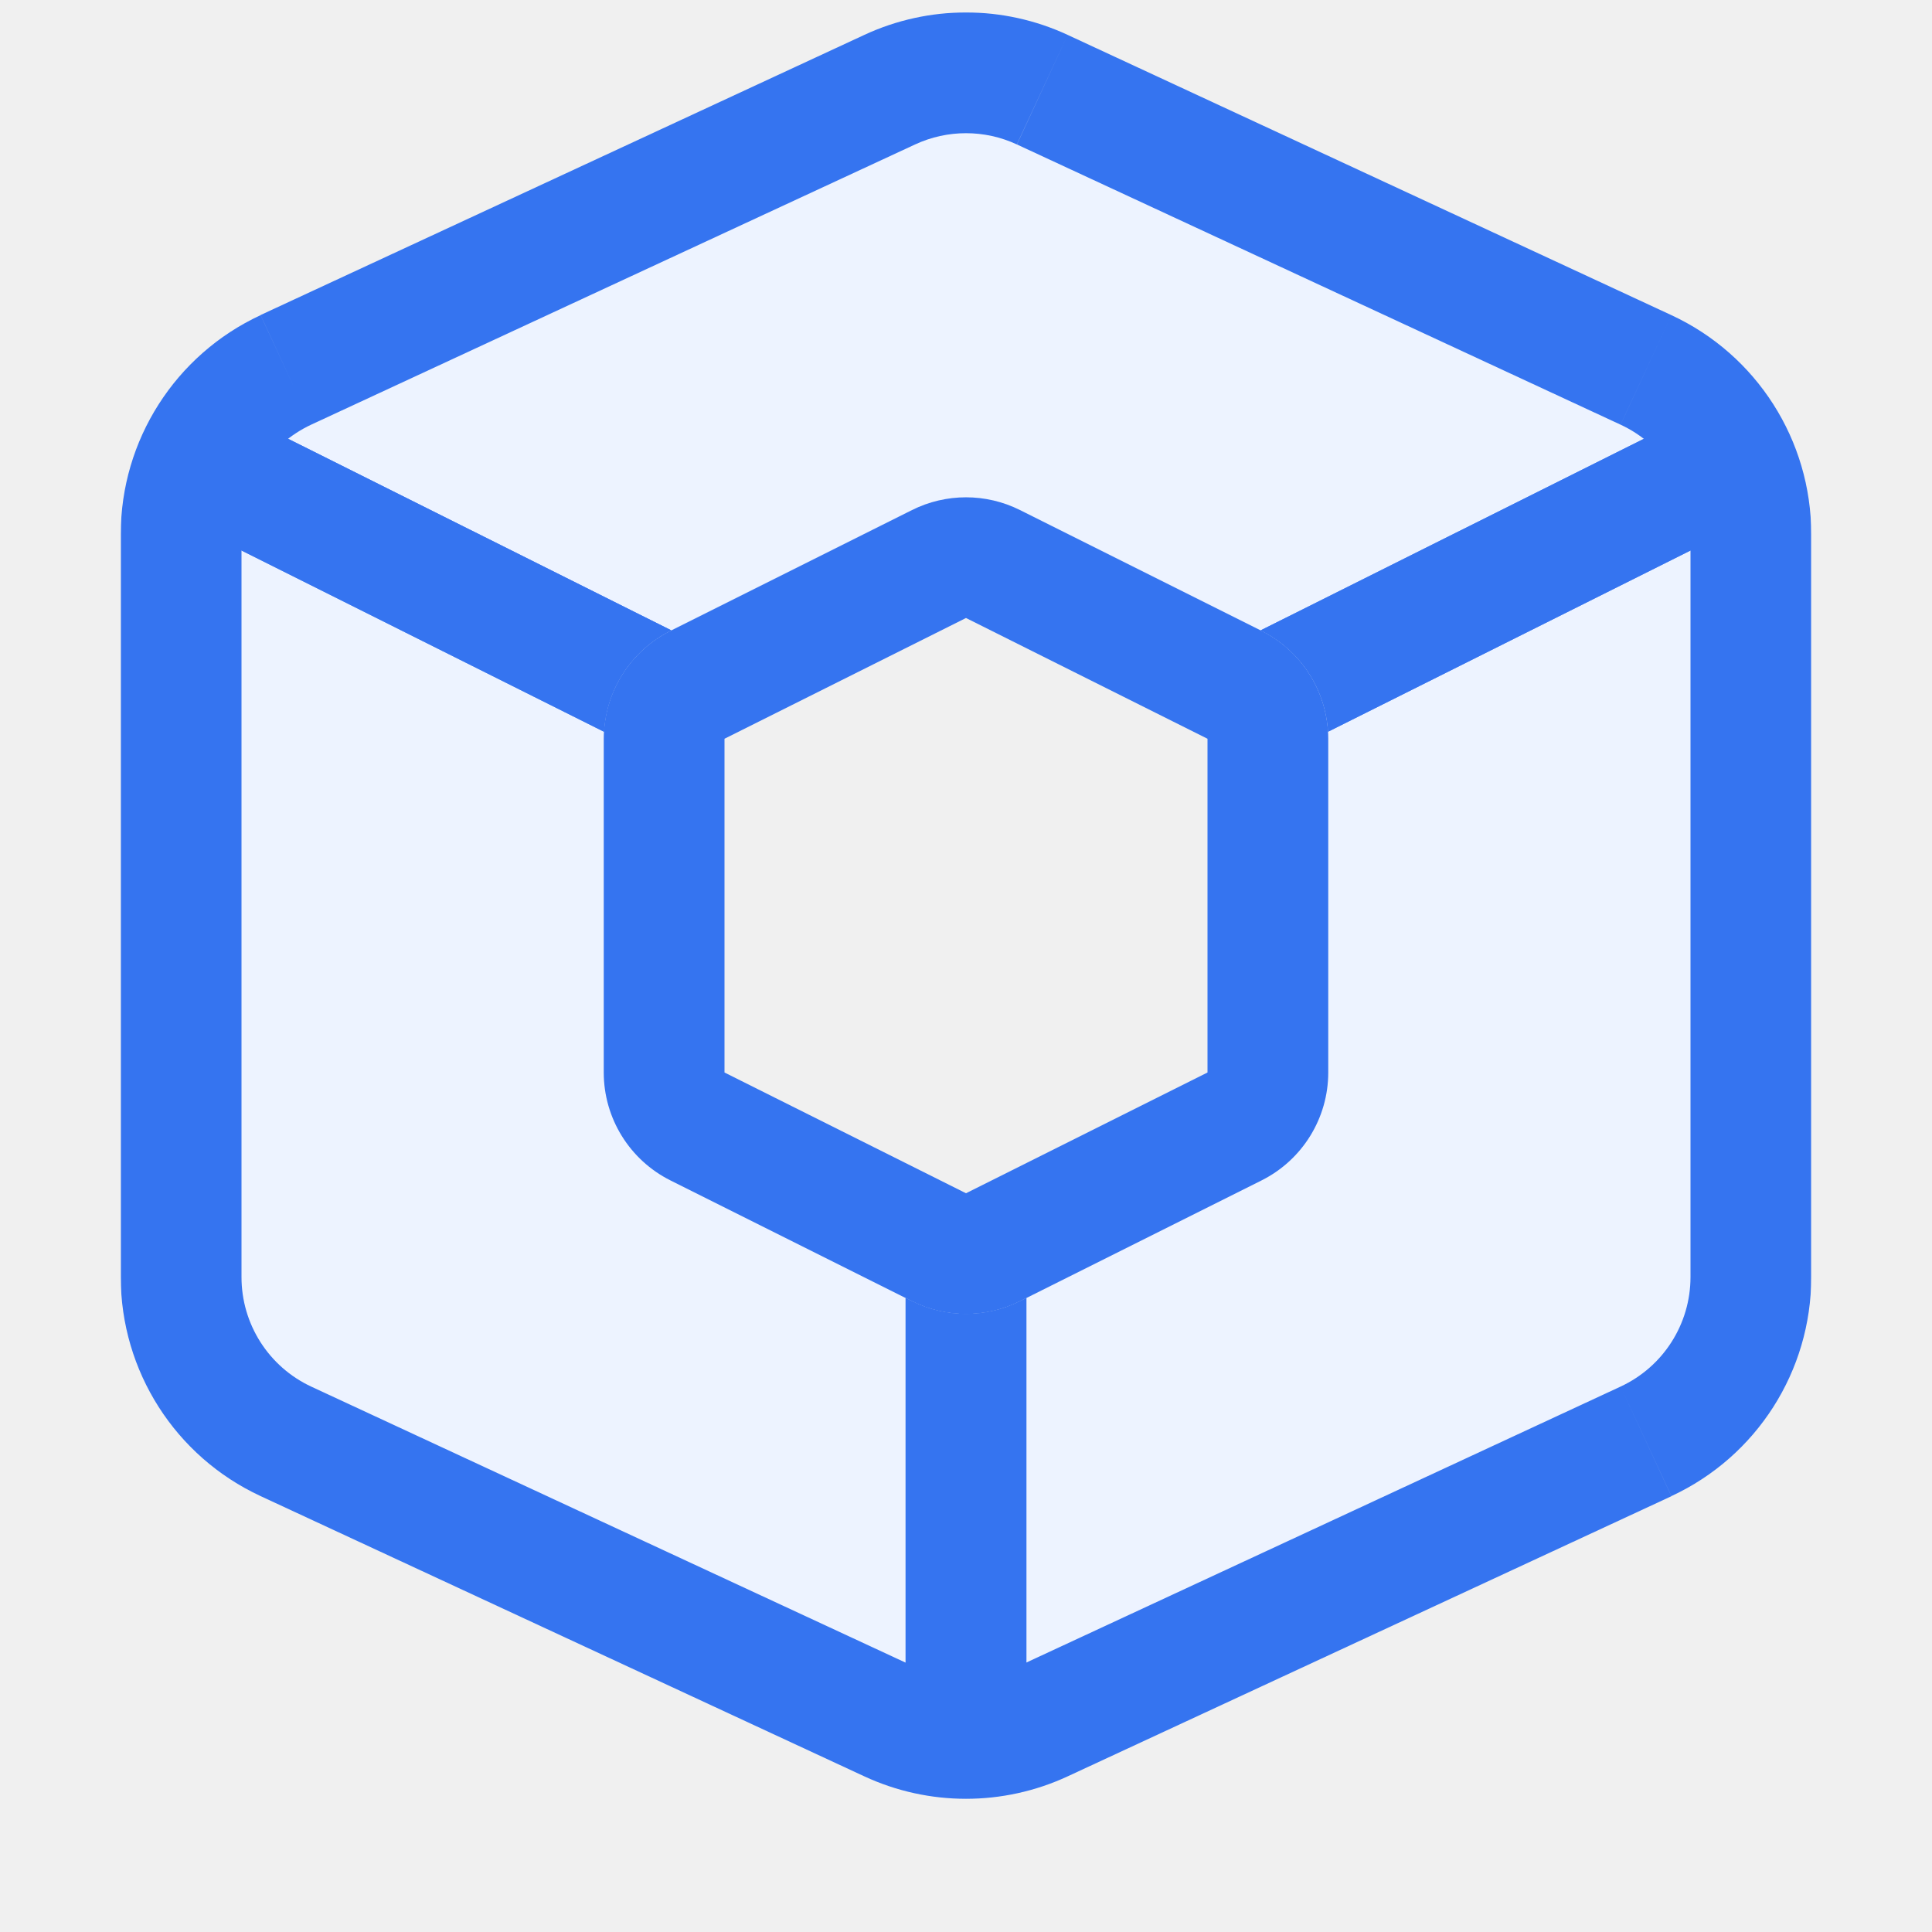
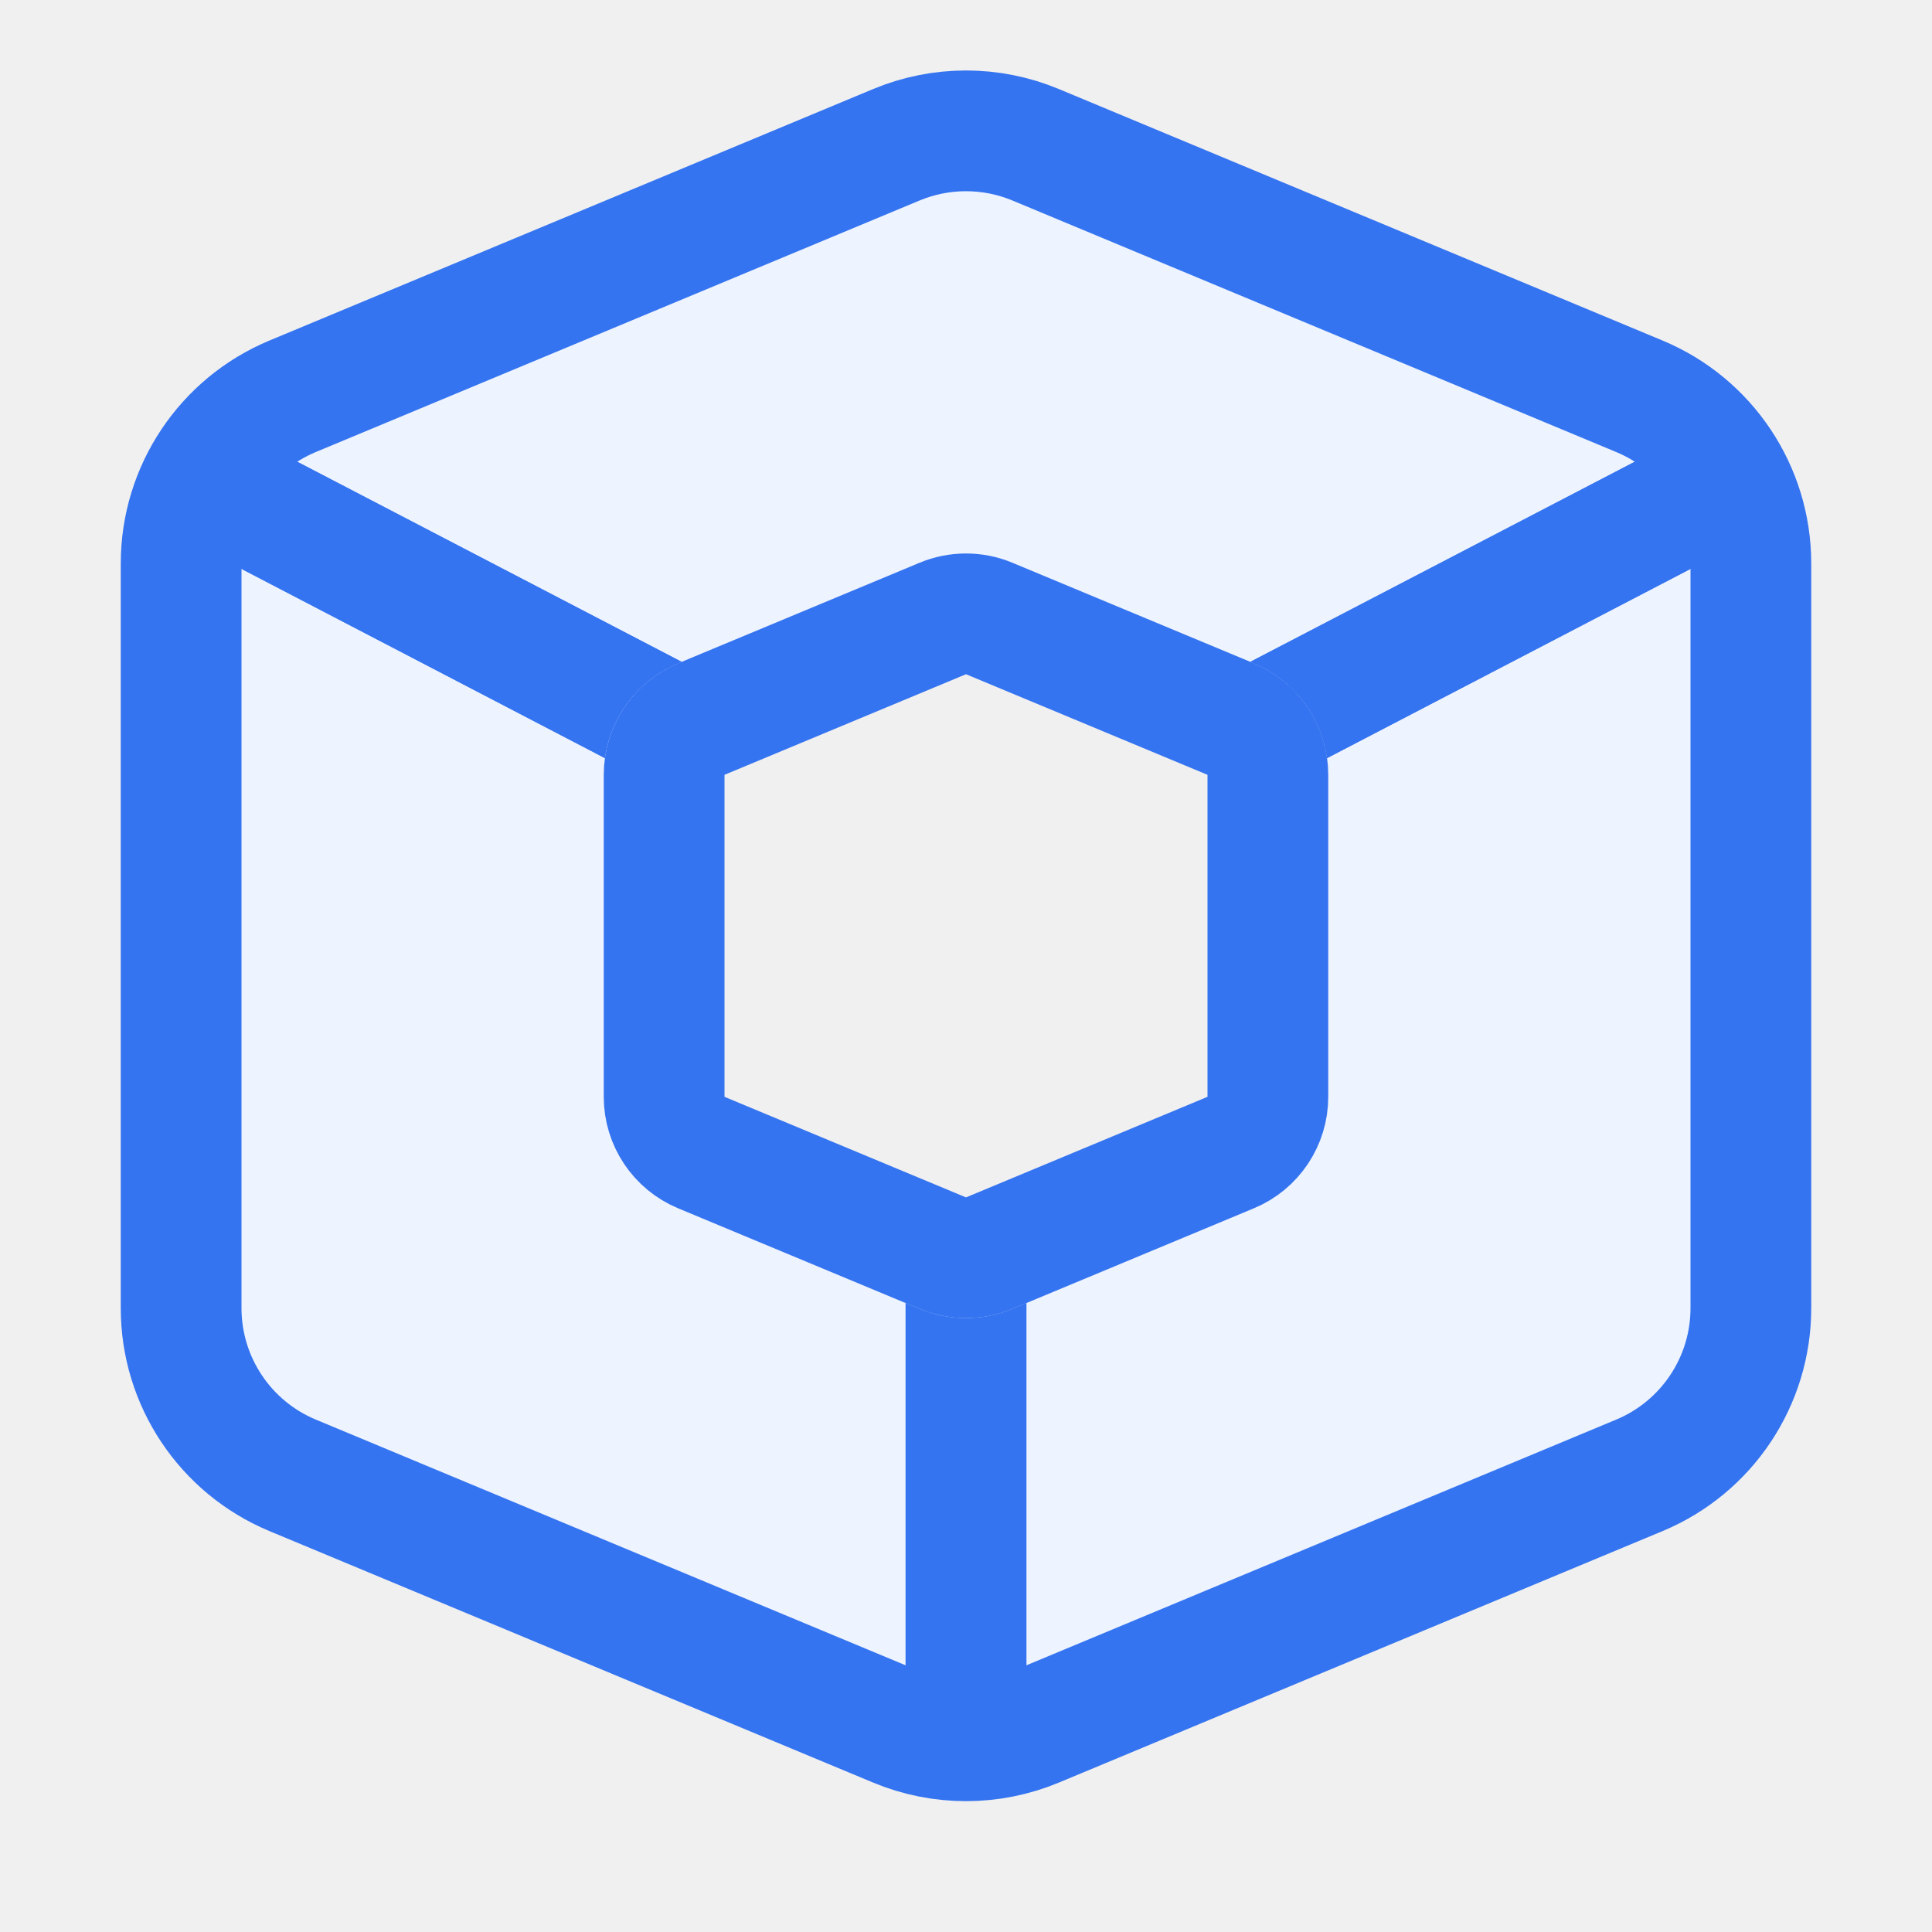
<svg xmlns="http://www.w3.org/2000/svg" width="16" height="16" viewBox="0 0 16 16" fill="none">
-   <mask id="a" maskUnits="userSpaceOnUse" x="1" y=".103" width="14" height="15" fill="#000">
-     <path fill="#fff" d="M1 .103h14v15H1z" />
-     <path fill-rule="evenodd" clip-rule="evenodd" d="M8.421 13.805l5-2.322a1 1 0 0 0 .579-.907V4.424a1 1 0 0 0-.579-.907l-5-2.321a1 1 0 0 0-.842 0l-5 2.32A1 1 0 0 0 2 4.425v6.152a1 1 0 0 0 .579.907l5 2.322a1 1 0 0 0 .842 0zm.026-3.029l2-1A1 1 0 0 0 11 8.882V6.118a1 1 0 0 0-.553-.894l-2-1a1 1 0 0 0-.894 0l-2 1A1 1 0 0 0 5 6.118v2.764a1 1 0 0 0 .553.894l2 1a1 1 0 0 0 .894 0z" />
+   <path d="M8.577 14.301l5-2.083a1.5 1.5 0 0 0 .923-1.385V4.667a1.5 1.5 0 0 0-.923-1.385l-5-2.083a1.5 1.5 0 0 0-1.154 0l-5 2.083A1.5 1.5 0 0 0 1.5 4.667v6.166a1.5 1.5 0 0 0 .923 1.385l5 2.083a1.5 1.5 0 0 0 1.154 0zm1.615-4.756l-2 .833a.5.5 0 0 1-.384 0l-2-.833a.5.5 0 0 1-.308-.462V6.417a.5.5 0 0 1 .308-.462l2-.833a.5.5 0 0 1 .384 0l2 .833a.5.5 0 0 1 .308.462v2.666a.5.5 0 0 1-.308.462z" fill="#EDF3FF" stroke="#3574F0" />
+   <mask id="a" fill="#fff">
+     <path d="M5.645 5.481L2.231 3.704l-.462.887 3.24 1.687a1 1 0 0 1 .606-.784l.03-.013zM10.99 6.278a1 1 0 0 0-.605-.784l-.03-.013 3.414-1.777.462.887-3.24 1.687zM7.5 10.792l.115.048a1 1 0 0 0 .77 0l.115-.048v3.855h-1v-3.855z" />
  </mask>
-   <path fill-rule="evenodd" clip-rule="evenodd" d="M8.421 13.805l5-2.322a1 1 0 0 0 .579-.907V4.424a1 1 0 0 0-.579-.907l-5-2.321a1 1 0 0 0-.842 0l-5 2.32A1 1 0 0 0 2 4.425v6.152a1 1 0 0 0 .579.907l5 2.322a1 1 0 0 0 .842 0zm.026-3.029l2-1A1 1 0 0 0 11 8.882V6.118a1 1 0 0 0-.553-.894l-2-1a1 1 0 0 0-.894 0l-2 1A1 1 0 0 0 5 6.118v2.764a1 1 0 0 0 .553.894l2 1a1 1 0 0 0 .894 0z" fill="#EDF3FF" />
-   <path d="M13.421 11.483L13 10.576l.421.907zm-5 2.322L8 12.898l.421.907zm5-10.288L13 4.424l.421-.907zm-5-2.321l.421-.907-.42.907zm-.842 0L8 2.103l-.421-.907zm-5 2.32L3 4.425l-.421-.907zm0 7.967L3 10.576l-.421.907zm5 2.322L8 12.898l-.421.907zm2.868-4.029l.447.895-.447-.895zm-2 1l.447.895-.447-.895zm2-5.552l.447-.895-.447.895zm-2-1L8 5.118l.447-.894zm-.894 0L8 5.118l-.447-.894zm-2 1l-.447-.895.447.895zm0 4.552L6 8.882l-.447.894zm2 1L8 9.882l-.447.894zm5.447-.2l-5 2.322.842 1.813 5-2.32L13 10.575zm0 0l.842 1.814A2 2 0 0 0 15 10.576h-2zm0-6.152v6.152h2V4.424h-2zm0 0h2a2 2 0 0 0-1.158-1.814L13 4.424zM8 2.103l5 2.32.842-1.813-5-2.321L8 2.103zm0 0L8.842.289a2 2 0 0 0-1.684 0L8 2.103zm-5 2.32l5-2.32L7.158.289l-5 2.32L3 4.425zm0 0l-.842-1.813A2 2 0 0 0 1 4.424h2zm0 6.153V4.424H1v6.152h2zm0 0H1a2 2 0 0 0 1.158 1.814L3 10.576zm5 2.322l-5-2.322-.842 1.814 5 2.321L8 12.898zm0 0l-.842 1.813a2 2 0 0 0 1.684 0L8 12.898zm2-4.016l-2 1 .894 1.789 2-1L10 8.882zm0 0l.894 1.789A2 2 0 0 0 12 8.882h-2zm0-2.764v2.764h2V6.118h-2zm0 0h2a2 2 0 0 0-1.106-1.789L10 6.118zm-2-1l2 1 .894-1.789-2-1L8 5.118zm0 0l.894-1.789a2 2 0 0 0-1.788 0L8 5.118zm-2 1l2-1-.894-1.789-2 1L6 6.118zm0 0l-.894-1.789A2 2 0 0 0 4 6.118h2zm0 2.764V6.118H4v2.764h2zm0 0H4a2 2 0 0 0 1.106 1.789L6 8.882zm2 1l-2-1-.894 1.789 2 1L8 9.882zm0 0l-.894 1.789a2 2 0 0 0 1.788 0L8 9.882z" fill="#3574F0" mask="url(#a)" />
-   <mask id="b" fill="#fff">
-     <path fill-rule="evenodd" clip-rule="evenodd" d="M5.559 5.22L2.224 3.553l-.448.894L5.002 6.06a1 1 0 0 1 .55-.836l.007-.004zm5.44.84a1 1 0 0 0-.552-.836l-.006-.004 3.335-1.667.448.894-3.226 1.613zM7.5 10.75l.053.026a1 1 0 0 0 .894 0l.053-.026v3.75h-1v-3.75z" />
-   </mask>
-   <path fill-rule="evenodd" clip-rule="evenodd" d="M5.559 5.22L2.224 3.553l-.448.894L5.002 6.06a1 1 0 0 1 .55-.836l.007-.004zm5.44.84a1 1 0 0 0-.552-.836l-.006-.004 3.335-1.667.448.894-3.226 1.613zM7.5 10.75l.053.026a1 1 0 0 0 .894 0l.053-.026v3.75h-1v-3.75z" fill="#3574F0" />
-   <path d="M2.224 3.553l.447-.895-.895-.447-.447.895.895.447zM5.559 5.22l.447.895 1.79-.895-1.79-.894-.447.894zm-3.783-.773L.882 4l-.447.894.894.448.447-.895zM5.002 6.06l-.448.894 1.358.68L6 6.117l-.998-.058zm5.445-.836L10 6.118l.447-.894zm.551.836L10 6.118l.088 1.515 1.357-.679-.447-.894zm-.557-.84l-.447-.894-1.79.894 1.79.895.447-.895zm3.335-1.667l.895-.447-.447-.895-.895.447.447.895zm.448.894l.447.895.894-.448L15.118 4l-.894.447zM7.5 10.75l.447-.894L6.5 9.132v1.618h1zm.947.026l.447.895-.447-.895zm.053-.026h1V9.132l-1.447.724.447.894zm0 3.75v1h1v-1h-1zm-1 0h-1v1h1v-1zM1.776 4.447l3.336 1.668.894-1.789-3.335-1.668-.895 1.79zm.895.447L3.118 4l-1.789-.894L.882 4l1.789.894zm2.778.271L2.224 3.553l-.895 1.789 3.225 1.612.895-1.789zM6 6.118l-.894-1.789a2 2 0 0 0-1.103 1.673L6 6.118zm0 0l.006-.003-.894-1.789-.006.003L6 6.118zm4 0l1.997-.116a2 2 0 0 0-1.103-1.673L10 6.118zm-.006-.003l.006.003.894-1.789-.006-.003-.894 1.789zm.894 0l3.336-1.668-.895-1.789-3.335 1.668.894 1.789zM12.882 4l.447.894L15.118 4l-.447-.894L12.882 4zm.894-.447l-3.225 1.612.894 1.79 3.226-1.613-.895-1.79zM8 9.882l-.053-.026-.894 1.788.053.027L8 9.882zm0 0l-.894 1.789a2 2 0 0 0 1.788 0L8 9.882zm.053-.026L8 9.882l.894 1.789.053-.027-.894-1.788zm-.553.894v3.75h2v-3.75h-2zm1 2.75h-1v2h1v-2zm0 1v-3.75h-2v3.75h2z" fill="#3574F0" mask="url(#b)" />
+   <path d="M5.645 5.481L2.231 3.704l-.462.887 3.24 1.687a1 1 0 0 1 .606-.784l.03-.013zM10.99 6.278a1 1 0 0 0-.605-.784l-.03-.013 3.414-1.777.462.887-3.24 1.687zM7.5 10.792l.115.048a1 1 0 0 0 .77 0l.115-.048v3.855h-1v-3.855z" fill="#3574F0" />
+   <path d="M2.23 3.704l.463-.887-.887-.462-.462.887.887.462zM5.646 5.48l.385.923 1.974-.822-1.897-.988-.462.887zm-3.876-.89l-.887-.462-.462.887.887.462.462-.887zm3.24 1.687l-.461.887 1.256.653L6 6.416l-.99-.138zm.606-.784L6 6.417l-.385-.923zm4.77 0l.384-.923-.384.923zm.605.784l-.99.138.196 1.402 1.256-.653-.462-.887zm-.635-.797l-.462-.887-1.897.988 1.974.822.385-.923zm3.414-1.777l.887-.462-.462-.887-.887.462.462.887zm.462.887l.462.887.887-.462-.462-.887-.887.462zM7.615 10.84L8 9.917l-.385.923zm-.115-.048l.385-.923L6.5 9.292v1.5h1zm.885.048l.384.923-.384-.923zm.115-.048h1v-1.5l-1.385.577.385.923zm0 3.855v1h1v-1h-1zm-1 0h-1v1h1v-1zM1.77 4.591l3.414 1.777.923-1.774-3.414-1.777-.924 1.774zm.886.461l.462-.887-1.774-.923-.462.887 1.774.923zm2.815.339l-3.24-1.687-.924 1.774 3.24 1.687.924-1.774zM6 6.416l-.77-1.845a2 2 0 0 0-1.21 1.568L6 6.416zm0 0l.03-.012-.77-1.846-.03.013L6 6.417zm4 0l1.98-.277a2 2 0 0 0-1.21-1.568L10 6.417zm-.03-.012l.03.013.77-1.846-.03-.013-.77 1.846zm.846-.036l3.415-1.777-.924-1.774-3.414 1.777.923 1.774zm2.066-2.203l.462.887 1.774-.923-.462-.887-1.774.923zm.887-.461L10.53 5.39l.923 1.774 3.24-1.687-.923-1.774zM8 9.917l-.115-.048-.77 1.846.116.048L8 9.917zm0 0l-.77 1.846a2 2 0 0 0 1.54 0L8 9.917zm.115-.048L8 9.917l.77 1.846.115-.048-.77-1.846zm-.615.923v3.855h2v-3.855h-2zm1 2.855h-1v2h1v-2zm0 1v-3.855h-2v3.855h2z" fill="#3574F0" mask="url(#a)" />
</svg>
